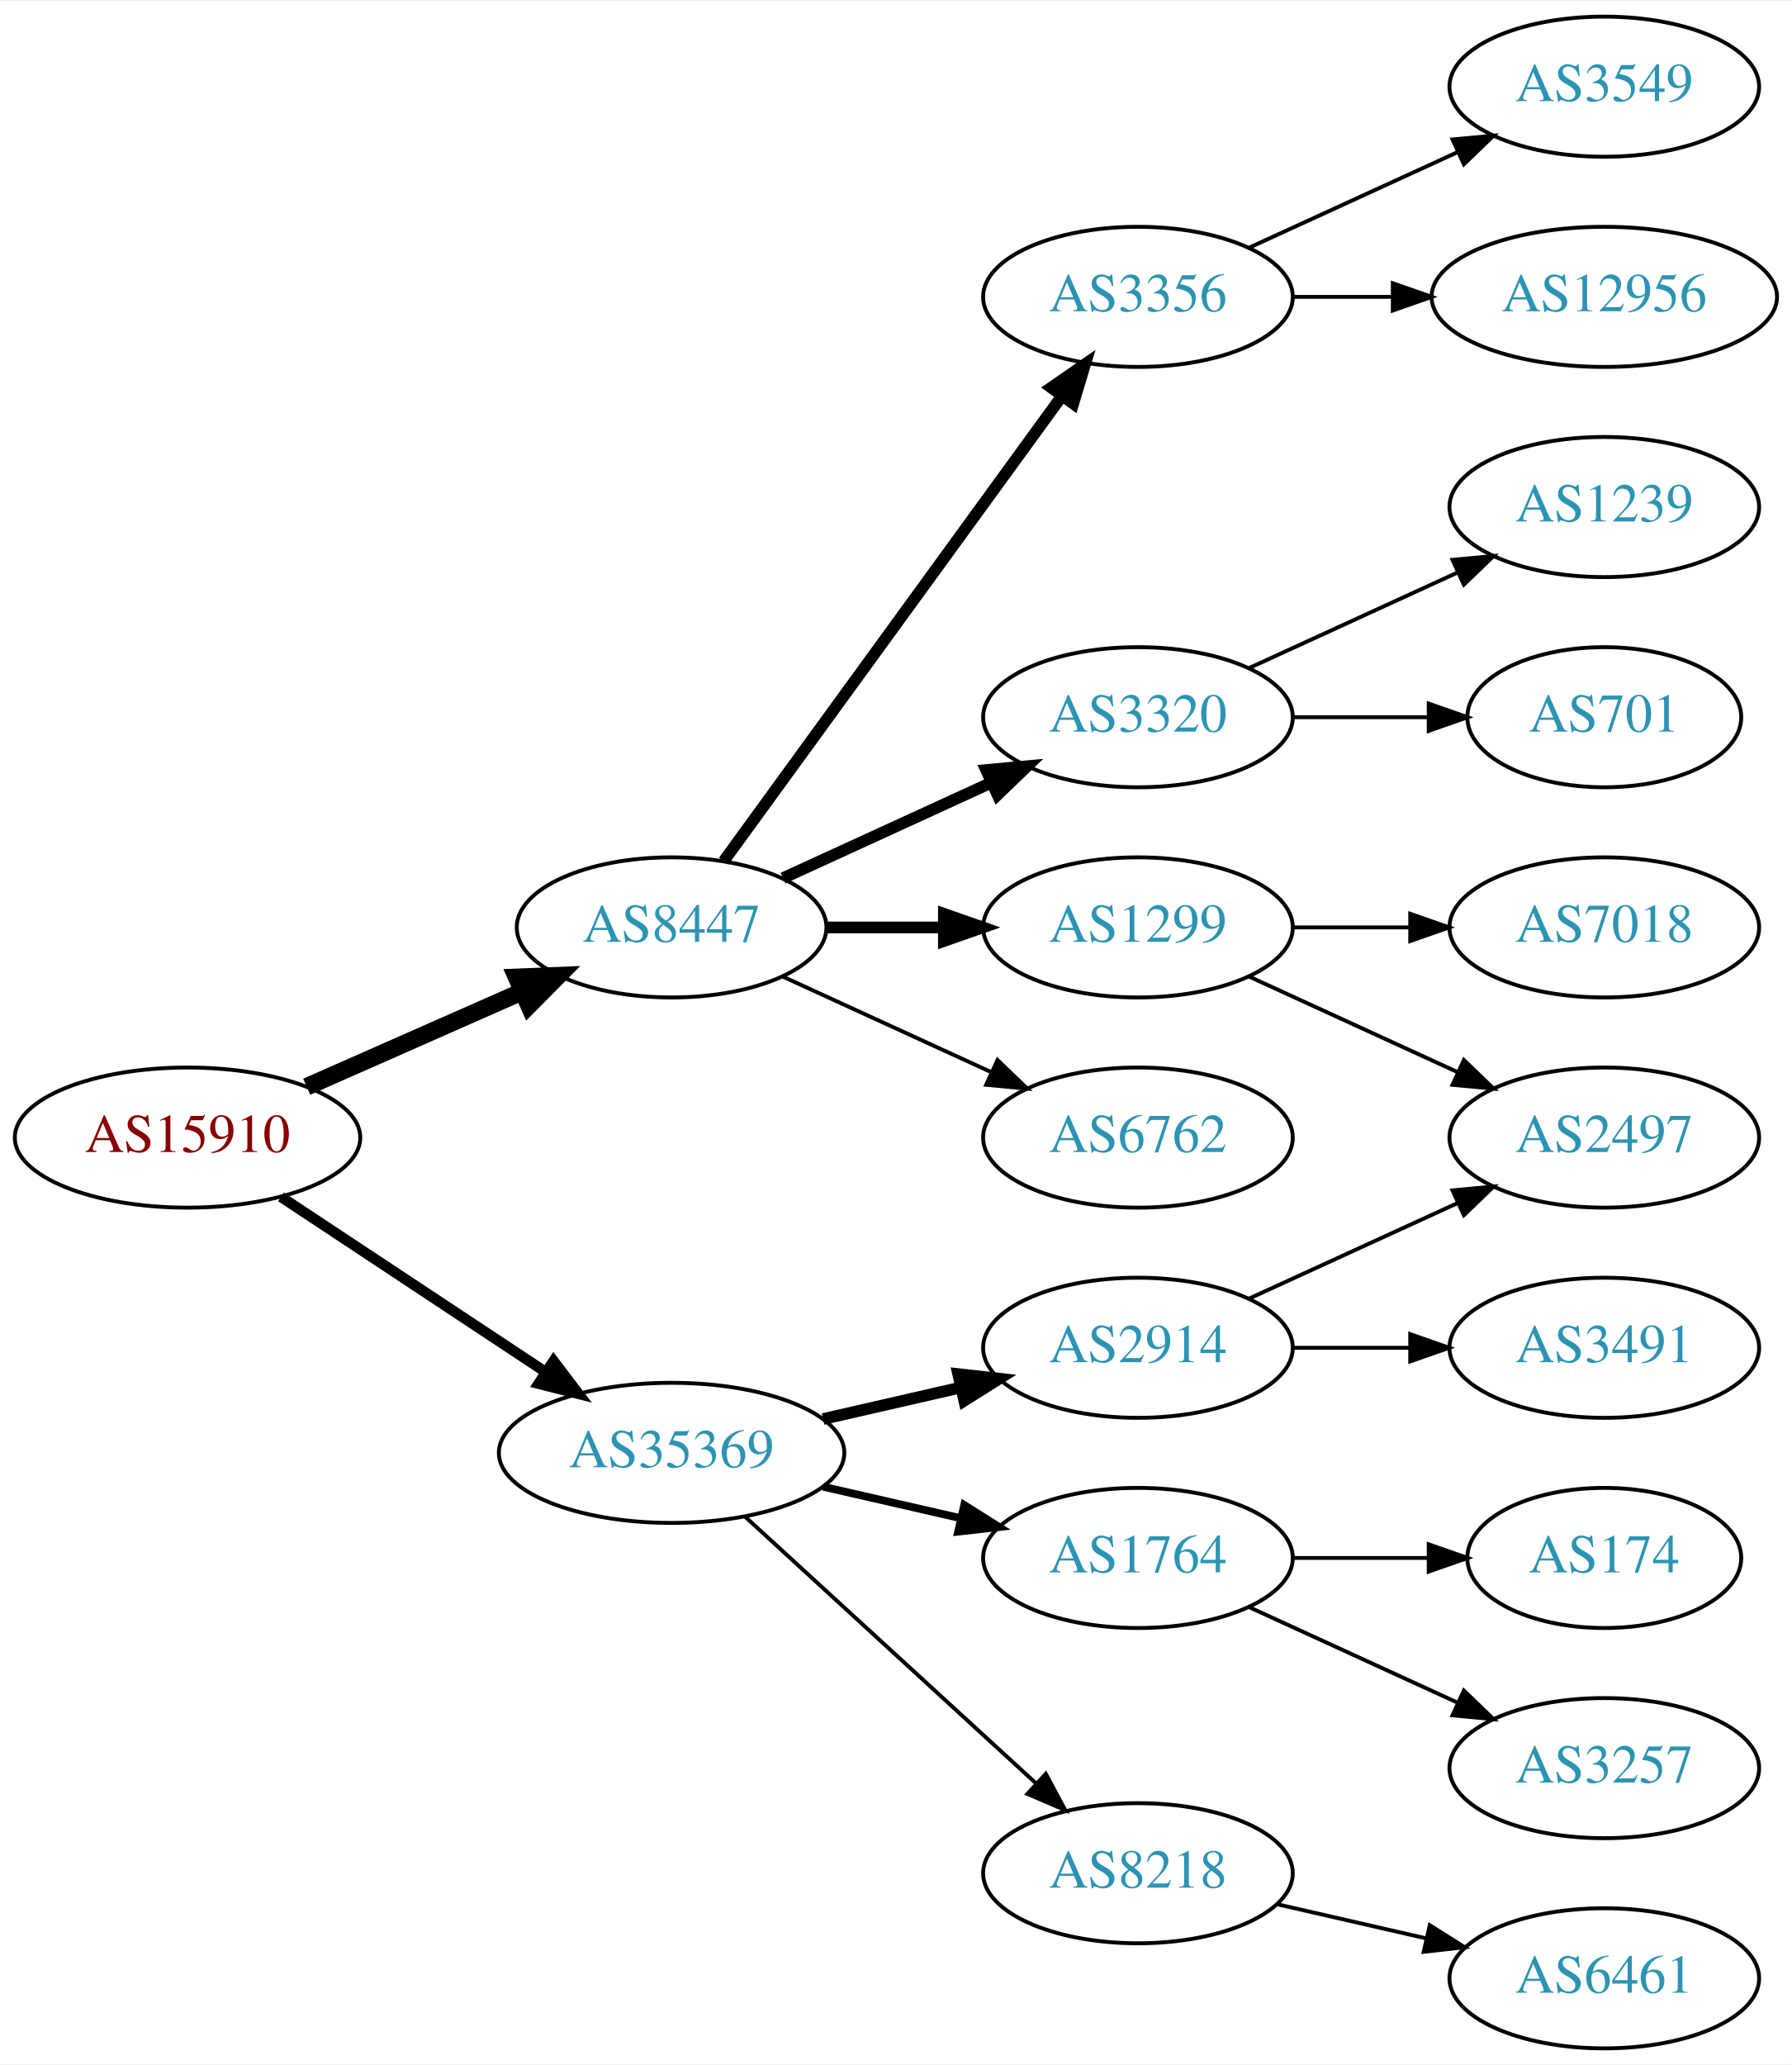
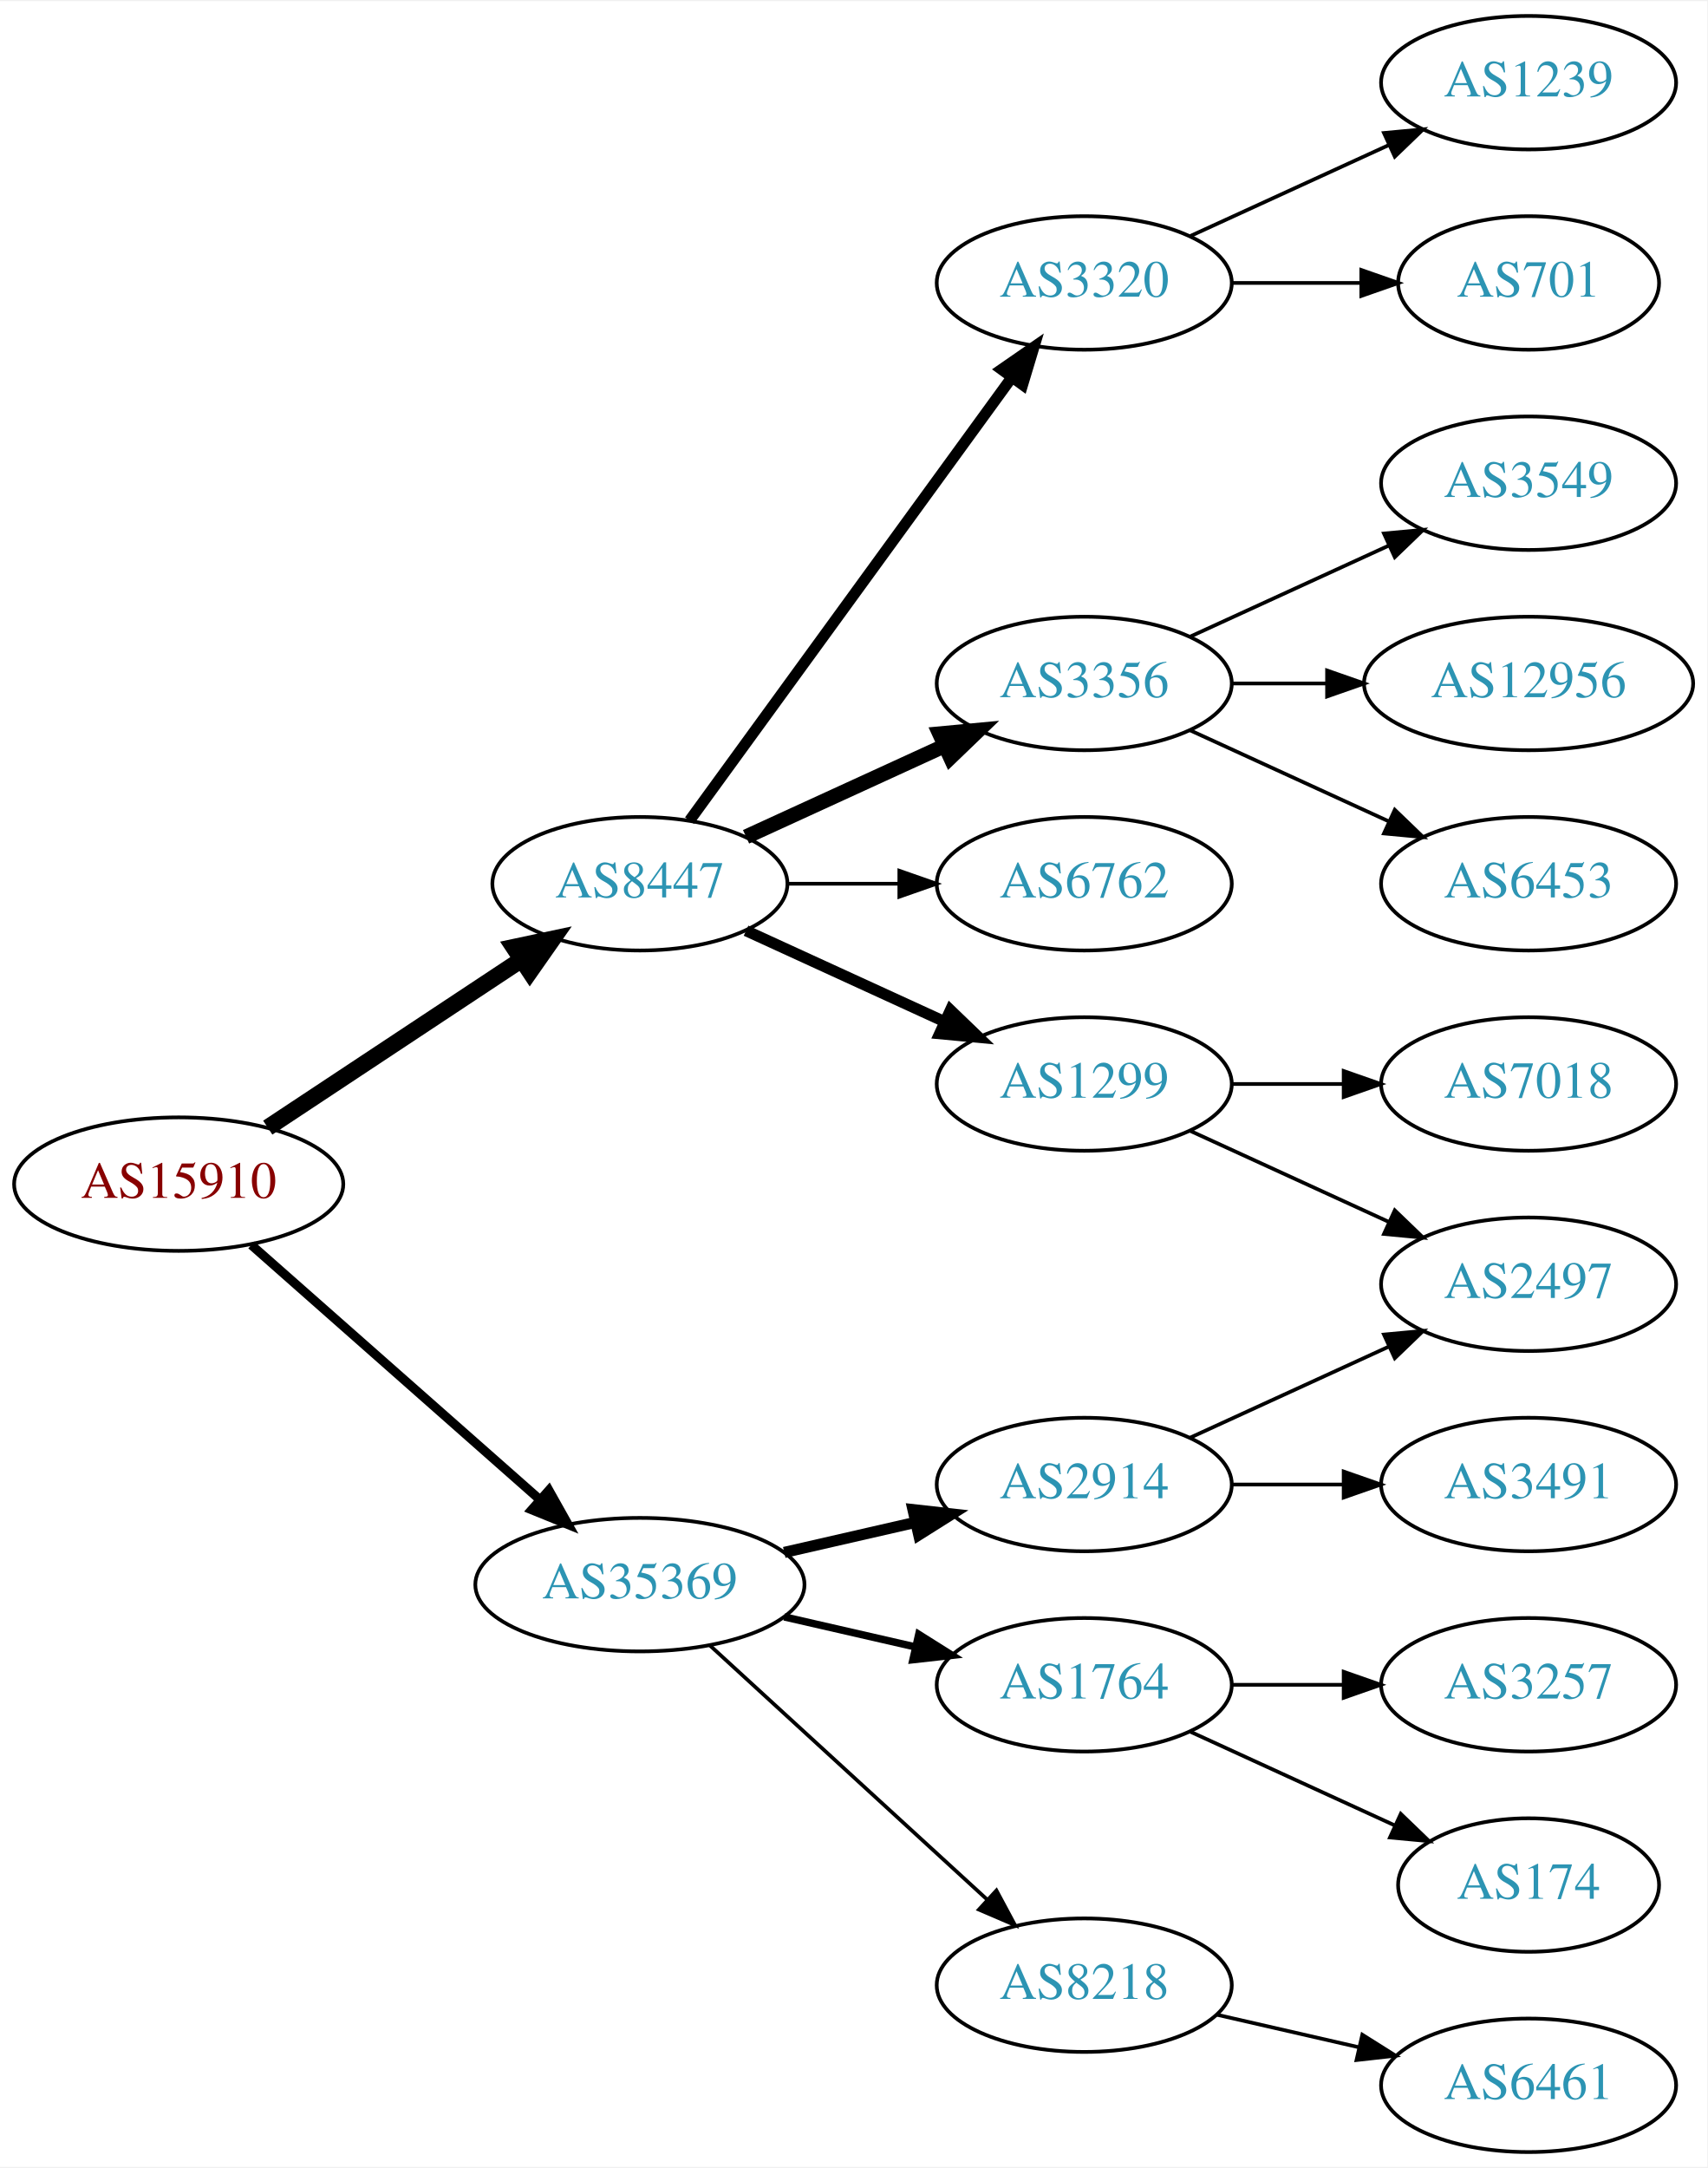
- <svg xmlns="http://www.w3.org/2000/svg" xmlns:xlink="http://www.w3.org/1999/xlink" width="460pt" height="530pt" viewBox="0.00 0.00 460.47 530.00">
-   <g id="graph0" class="graph" transform="scale(1 1) rotate(0) translate(4 526)">
-     <polygon fill="white" stroke="none" points="-4,4 -4,-526 456.469,-526 456.469,4 -4,4" />
+ <svg xmlns="http://www.w3.org/2000/svg" xmlns:xlink="http://www.w3.org/1999/xlink" width="460pt" height="584pt" viewBox="0.00 0.00 460.47 584.00">
+   <g id="graph0" class="graph" transform="scale(1 1) rotate(0) translate(4 580)">
+     <polygon fill="white" stroke="none" points="-4,4 -4,-580 456.469,-580 456.469,4 -4,4" />
    <g id="node1" class="node">
      <g id="a_node1">
        <a xlink:href="/asn/15910" xlink:title="AS15910 ~ Fabasoft AG [AT]">
-           <ellipse fill="#ffffff" stroke="black" cx="44.196" cy="-234" rx="44.393" ry="18" />
-           <text text-anchor="middle" x="44.196" y="-230.3" font-family="Times,serif" font-size="14.00" fill="#880000">AS15910</text>
+           <ellipse fill="#ffffff" stroke="black" cx="44.196" cy="-261" rx="44.393" ry="18" />
+           <text text-anchor="middle" x="44.196" y="-257.3" font-family="Times,serif" font-size="14.00" fill="#880000">AS15910</text>
        </a>
      </g>
    </g>
    <g id="node2" class="node">
      <g id="a_node2">
        <a xlink:href="/asn/8447" xlink:title="AS8447 ~ A1 Telekom Austria AG [AT]">
-           <ellipse fill="#ffffff" stroke="black" cx="168.588" cy="-288" rx="39.794" ry="18" />
-           <text text-anchor="middle" x="168.588" y="-284.3" font-family="Times,serif" font-size="14.00" fill="#2c94b3">AS8447</text>
+           <ellipse fill="#ffffff" stroke="black" cx="168.588" cy="-342" rx="39.794" ry="18" />
+           <text text-anchor="middle" x="168.588" y="-338.3" font-family="Times,serif" font-size="14.00" fill="#2c94b3">AS8447</text>
        </a>
      </g>
    </g>
    <g id="edge1" class="edge">
-       <path fill="none" stroke="black" stroke-width="4.5" d="M74.824,-247.072C91.418,-254.393 112.278,-263.597 130.011,-271.421" />
-       <polygon fill="black" stroke="black" stroke-width="4.5" points="128.756,-275.171 139.495,-275.605 131.935,-267.966 128.756,-275.171" />
+       <path fill="none" stroke="black" stroke-width="4.5" d="M68.217,-276.235C87.571,-289.044 115.406,-307.466 136.696,-321.555" />
+       <polygon fill="black" stroke="black" stroke-width="4.5" points="134.572,-324.871 145.084,-327.107 138.918,-318.304 134.572,-324.871" />
    </g>
    <g id="node3" class="node">
      <g id="a_node3">
        <a xlink:href="/asn/35369" xlink:title="AS35369 ~ LINZAG-TELEKOM-AS [AT]">
          <ellipse fill="#ffffff" stroke="black" cx="168.588" cy="-153" rx="44.393" ry="18" />
          <text text-anchor="middle" x="168.588" y="-149.3" font-family="Times,serif" font-size="14.00" fill="#2c94b3">AS35369</text>
        </a>
      </g>
    </g>
    <g id="edge2" class="edge">
-       <path fill="none" stroke="black" stroke-width="2.7" d="M68.217,-218.765C87.449,-206.037 115.056,-187.766 136.294,-173.711" />
-       <polygon fill="black" stroke="black" stroke-width="2.7" points="138.263,-176.605 144.67,-168.167 134.4,-170.767 138.263,-176.605" />
+       <path fill="none" stroke="black" stroke-width="2.455" d="M63.785,-244.597C84.482,-226.333 118.089,-196.678 141.434,-176.079" />
+       <polygon fill="black" stroke="black" stroke-width="2.455" points="144.043,-178.444 149.226,-169.203 139.412,-173.195 144.043,-178.444" />
    </g>
    <g id="node4" class="node">
      <g id="a_node4">
-         <a xlink:href="/asn/6762" xlink:title="AS6762 ~ TELECOM ITALIA SPARKLE S.p.A. [IT]">
-           <ellipse fill="#ffffff" stroke="black" cx="288.431" cy="-234" rx="39.794" ry="18" />
-           <text text-anchor="middle" x="288.431" y="-230.3" font-family="Times,serif" font-size="14.00" fill="#2c94b3">AS6762</text>
-         </a>
-       </g>
-     </g>
-     <g id="edge3" class="edge">
-       <path fill="none" stroke="black" d="M197.217,-275.339C213.174,-268.027 233.445,-258.739 250.727,-250.819" />
-       <polygon fill="black" stroke="black" points="252.342,-253.929 259.975,-246.581 249.426,-247.565 252.342,-253.929" />
-     </g>
-     <g id="node5" class="node">
-       <g id="a_node5">
-         <a xlink:href="/asn/3356" xlink:title="AS3356 ~ Level 3 Parent, LLC [US]">
-           <ellipse fill="#ffffff" stroke="black" cx="288.431" cy="-450" rx="39.794" ry="18" />
-           <text text-anchor="middle" x="288.431" y="-446.3" font-family="Times,serif" font-size="14.00" fill="#2c94b3">AS3356</text>
-         </a>
-       </g>
-     </g>
-     <g id="edge4" class="edge">
-       <path fill="none" stroke="black" stroke-width="3" d="M181.977,-305.031C202.699,-333.517 244.502,-390.985 268.79,-424.374" />
-       <polygon fill="black" stroke="black" stroke-width="3" points="266.141,-426.682 274.854,-432.71 271.801,-422.564 266.141,-426.682" />
-     </g>
-     <g id="node6" class="node">
-       <g id="a_node6">
        <a xlink:href="/asn/1299" xlink:title="AS1299 ~ Telia Carrier [EU]">
          <ellipse fill="#ffffff" stroke="black" cx="288.431" cy="-288" rx="39.794" ry="18" />
          <text text-anchor="middle" x="288.431" y="-284.3" font-family="Times,serif" font-size="14.00" fill="#2c94b3">AS1299</text>
        </a>
      </g>
    </g>
+     <g id="edge3" class="edge">
+       <path fill="none" stroke="black" stroke-width="3" d="M197.217,-329.339C213.174,-322.027 233.445,-312.739 250.727,-304.819" />
+       <polygon fill="black" stroke="black" stroke-width="3" points="252.342,-307.929 259.975,-300.581 249.426,-301.565 252.342,-307.929" />
+     </g>
+     <g id="node5" class="node">
+       <g id="a_node5">
+         <a xlink:href="/asn/3320" xlink:title="AS3320 ~ DTAG [DE]">
+           <ellipse fill="#ffffff" stroke="black" cx="288.431" cy="-504" rx="39.794" ry="18" />
+           <text text-anchor="middle" x="288.431" y="-500.3" font-family="Times,serif" font-size="14.00" fill="#2c94b3">AS3320</text>
+         </a>
+       </g>
+     </g>
+     <g id="edge4" class="edge">
+       <path fill="none" stroke="black" stroke-width="3" d="M181.977,-359.031C202.699,-387.517 244.502,-444.985 268.79,-478.374" />
+       <polygon fill="black" stroke="black" stroke-width="3" points="266.141,-480.682 274.854,-486.71 271.801,-476.564 266.141,-480.682" />
+     </g>
+     <g id="node6" class="node">
+       <g id="a_node6">
+         <a xlink:href="/asn/3356" xlink:title="AS3356 ~ Level 3 Parent, LLC [US]">
+           <ellipse fill="#ffffff" stroke="black" cx="288.431" cy="-396" rx="39.794" ry="18" />
+           <text text-anchor="middle" x="288.431" y="-392.3" font-family="Times,serif" font-size="14.00" fill="#2c94b3">AS3356</text>
+         </a>
+       </g>
+     </g>
    <g id="edge5" class="edge">
-       <path fill="none" stroke="black" stroke-width="3" d="M208.501,-288C218.054,-288 228.404,-288 238.367,-288" />
-       <polygon fill="black" stroke="black" stroke-width="3" points="238.559,-291.5 248.559,-288 238.559,-284.5 238.559,-291.5" />
+       <path fill="none" stroke="black" stroke-width="4" d="M197.217,-354.661C213.174,-361.973 233.445,-371.261 250.727,-379.181" />
+       <polygon fill="black" stroke="black" stroke-width="4" points="249.426,-382.435 259.975,-383.419 252.342,-376.071 249.426,-382.435" />
    </g>
    <g id="node7" class="node">
      <g id="a_node7">
-         <a xlink:href="/asn/3320" xlink:title="AS3320 ~ DTAG [DE]">
+         <a xlink:href="/asn/6762" xlink:title="AS6762 ~ TELECOM ITALIA SPARKLE S.p.A. [IT]">
          <ellipse fill="#ffffff" stroke="black" cx="288.431" cy="-342" rx="39.794" ry="18" />
-           <text text-anchor="middle" x="288.431" y="-338.3" font-family="Times,serif" font-size="14.00" fill="#2c94b3">AS3320</text>
+           <text text-anchor="middle" x="288.431" y="-338.3" font-family="Times,serif" font-size="14.00" fill="#2c94b3">AS6762</text>
        </a>
      </g>
    </g>
    <g id="edge6" class="edge">
-       <path fill="none" stroke="black" stroke-width="3" d="M197.217,-300.661C213.174,-307.973 233.445,-317.261 250.727,-325.181" />
-       <polygon fill="black" stroke="black" stroke-width="3" points="249.426,-328.435 259.975,-329.419 252.342,-322.071 249.426,-328.435" />
-     </g>
-     <g id="node14" class="node">
-       <g id="a_node14">
+       <path fill="none" stroke="black" d="M208.501,-342C218.054,-342 228.404,-342 238.367,-342" />
+       <polygon fill="black" stroke="black" points="238.559,-345.5 248.559,-342 238.559,-338.5 238.559,-345.5" />
+     </g>
+     <g id="node15" class="node">
+       <g id="a_node15">
+         <a xlink:href="/asn/1764" xlink:title="AS1764 ~ NEXTLAYER-AS [AT]">
+           <ellipse fill="#ffffff" stroke="black" cx="288.431" cy="-126" rx="39.794" ry="18" />
+           <text text-anchor="middle" x="288.431" y="-122.3" font-family="Times,serif" font-size="14.00" fill="#2c94b3">AS1764</text>
+         </a>
+       </g>
+     </g>
+     <g id="edge14" class="edge">
+       <path fill="none" stroke="black" stroke-width="2" d="M207.523,-144.308C218.764,-141.733 231.176,-138.889 242.799,-136.226" />
+       <polygon fill="black" stroke="black" stroke-width="2" points="243.795,-139.588 252.761,-133.943 242.232,-132.765 243.795,-139.588" />
+     </g>
+     <g id="node16" class="node">
+       <g id="a_node16">
+         <a xlink:href="/asn/8218" xlink:title="AS8218 ~ legacy Neotelecoms [FR]">
+           <ellipse fill="#ffffff" stroke="black" cx="288.431" cy="-45" rx="39.794" ry="18" />
+           <text text-anchor="middle" x="288.431" y="-41.3" font-family="Times,serif" font-size="14.00" fill="#2c94b3">AS8218</text>
+         </a>
+       </g>
+     </g>
+     <g id="edge15" class="edge">
+       <path fill="none" stroke="black" d="M187.486,-136.597C207.414,-118.333 239.772,-88.678 262.249,-68.079" />
+       <polygon fill="black" stroke="black" points="264.743,-70.54 269.751,-61.203 260.014,-65.38 264.743,-70.54" />
+     </g>
+     <g id="node17" class="node">
+       <g id="a_node17">
        <a xlink:href="/asn/2914" xlink:title="AS2914 ~ NTT America, Inc. [US]">
          <ellipse fill="#ffffff" stroke="black" cx="288.431" cy="-180" rx="39.794" ry="18" />
          <text text-anchor="middle" x="288.431" y="-176.3" font-family="Times,serif" font-size="14.00" fill="#2c94b3">AS2914</text>
        </a>
      </g>
    </g>
-     <g id="edge13" class="edge">
+     <g id="edge16" class="edge">
      <path fill="none" stroke="black" stroke-width="3" d="M207.523,-161.692C218.764,-164.267 231.176,-167.111 242.799,-169.774" />
      <polygon fill="black" stroke="black" stroke-width="3" points="242.232,-173.235 252.761,-172.057 243.795,-166.412 242.232,-173.235" />
-     </g>
-     <g id="node15" class="node">
-       <g id="a_node15">
-         <a xlink:href="/asn/8218" xlink:title="AS8218 ~ legacy Neotelecoms [FR]">
-           <ellipse fill="#ffffff" stroke="black" cx="288.431" cy="-45" rx="39.794" ry="18" />
-           <text text-anchor="middle" x="288.431" y="-41.3" font-family="Times,serif" font-size="14.00" fill="#2c94b3">AS8218</text>
-         </a>
-       </g>
-     </g>
-     <g id="edge14" class="edge">
-       <path fill="none" stroke="black" d="M187.486,-136.597C207.414,-118.333 239.772,-88.678 262.249,-68.079" />
-       <polygon fill="black" stroke="black" points="264.743,-70.54 269.751,-61.203 260.014,-65.38 264.743,-70.54" />
-     </g>
-     <g id="node16" class="node">
-       <g id="a_node16">
-         <a xlink:href="/asn/1764" xlink:title="AS1764 ~ NEXTLAYER-AS [AT]">
-           <ellipse fill="#ffffff" stroke="black" cx="288.431" cy="-126" rx="39.794" ry="18" />
-           <text text-anchor="middle" x="288.431" y="-122.3" font-family="Times,serif" font-size="14.00" fill="#2c94b3">AS1764</text>
-         </a>
-       </g>
-     </g>
-     <g id="edge15" class="edge">
-       <path fill="none" stroke="black" stroke-width="2" d="M207.523,-144.308C218.764,-141.733 231.176,-138.889 242.799,-136.226" />
-       <polygon fill="black" stroke="black" stroke-width="2" points="243.795,-139.588 252.761,-133.943 242.232,-132.765 243.795,-139.588" />
-     </g>
-     <g id="node8" class="node">
-       <g id="a_node8">
-         <a xlink:href="/asn/3549" xlink:title="AS3549 ~ Level 3 Parent, LLC [US]">
-           <ellipse fill="#ffffff" stroke="black" cx="408.273" cy="-504" rx="39.794" ry="18" />
-           <text text-anchor="middle" x="408.273" y="-500.3" font-family="Times,serif" font-size="14.00" fill="#2c94b3">AS3549</text>
-         </a>
-       </g>
-     </g>
-     <g id="edge7" class="edge">
-       <path fill="none" stroke="black" d="M317.06,-462.661C333.017,-469.973 353.287,-479.261 370.57,-487.181" />
-       <polygon fill="black" stroke="black" points="369.269,-490.435 379.818,-491.419 372.185,-484.071 369.269,-490.435" />
-     </g>
-     <g id="node9" class="node">
-       <g id="a_node9">
-         <a xlink:href="/asn/12956" xlink:title="AS12956 ~ TELXIUS [ES]">
-           <ellipse fill="#ffffff" stroke="black" cx="408.273" cy="-450" rx="44.393" ry="18" />
-           <text text-anchor="middle" x="408.273" y="-446.3" font-family="Times,serif" font-size="14.00" fill="#2c94b3">AS12956</text>
-         </a>
-       </g>
-     </g>
-     <g id="edge8" class="edge">
-       <path fill="none" stroke="black" d="M328.343,-450C336.446,-450 345.121,-450 353.648,-450" />
-       <polygon fill="black" stroke="black" points="353.925,-453.5 363.925,-450 353.925,-446.5 353.925,-453.5" />
    </g>
    <g id="node10" class="node">
      <g id="a_node10">
        <a xlink:href="/asn/2497" xlink:title="AS2497 ~ Internet Initiative Japan Inc. [JP]">
          <ellipse fill="#ffffff" stroke="black" cx="408.273" cy="-234" rx="39.794" ry="18" />
          <text text-anchor="middle" x="408.273" y="-230.3" font-family="Times,serif" font-size="14.00" fill="#2c94b3">AS2497</text>
        </a>
      </g>
    </g>
    <g id="edge9" class="edge">
      <path fill="none" stroke="black" d="M317.06,-275.339C333.017,-268.027 353.287,-258.739 370.57,-250.819" />
      <polygon fill="black" stroke="black" points="372.185,-253.929 379.818,-246.581 369.269,-247.565 372.185,-253.929" />
    </g>
    <g id="node11" class="node">
      <g id="a_node11">
        <a xlink:href="/asn/7018" xlink:title="AS7018 ~ AT&amp;T Services, Inc. [US]">
          <ellipse fill="#ffffff" stroke="black" cx="408.273" cy="-288" rx="39.794" ry="18" />
          <text text-anchor="middle" x="408.273" y="-284.3" font-family="Times,serif" font-size="14.00" fill="#2c94b3">AS7018</text>
        </a>
      </g>
    </g>
    <g id="edge10" class="edge">
      <path fill="none" stroke="black" d="M328.343,-288C337.897,-288 348.246,-288 358.209,-288" />
      <polygon fill="black" stroke="black" points="358.402,-291.5 368.402,-288 358.402,-284.5 358.402,-291.5" />
    </g>
+     <g id="node8" class="node">
+       <g id="a_node8">
+         <a xlink:href="/asn/701" xlink:title="AS701 ~ UUNET [US]">
+           <ellipse fill="#ffffff" stroke="black" cx="408.273" cy="-504" rx="35.194" ry="18" />
+           <text text-anchor="middle" x="408.273" y="-500.3" font-family="Times,serif" font-size="14.00" fill="#2c94b3">AS701</text>
+         </a>
+       </g>
+     </g>
+     <g id="edge7" class="edge">
+       <path fill="none" stroke="black" d="M328.343,-504C339.43,-504 351.59,-504 362.972,-504" />
+       <polygon fill="black" stroke="black" points="363.154,-507.5 373.154,-504 363.154,-500.5 363.154,-507.5" />
+     </g>
+     <g id="node9" class="node">
+       <g id="a_node9">
+         <a xlink:href="/asn/1239" xlink:title="AS1239 ~ Sprint [US]">
+           <ellipse fill="#ffffff" stroke="black" cx="408.273" cy="-558" rx="39.794" ry="18" />
+           <text text-anchor="middle" x="408.273" y="-554.3" font-family="Times,serif" font-size="14.00" fill="#2c94b3">AS1239</text>
+         </a>
+       </g>
+     </g>
+     <g id="edge8" class="edge">
+       <path fill="none" stroke="black" d="M317.06,-516.661C333.017,-523.973 353.287,-533.261 370.57,-541.181" />
+       <polygon fill="black" stroke="black" points="369.269,-544.435 379.818,-545.419 372.185,-538.071 369.269,-544.435" />
+     </g>
    <g id="node12" class="node">
      <g id="a_node12">
-         <a xlink:href="/asn/1239" xlink:title="AS1239 ~ Sprint [US]">
-           <ellipse fill="#ffffff" stroke="black" cx="408.273" cy="-396" rx="39.794" ry="18" />
-           <text text-anchor="middle" x="408.273" y="-392.3" font-family="Times,serif" font-size="14.00" fill="#2c94b3">AS1239</text>
+         <a xlink:href="/asn/6453" xlink:title="AS6453 ~ TATA COMMUNICATIONS (AMERICA) INC [US]">
+           <ellipse fill="#ffffff" stroke="black" cx="408.273" cy="-342" rx="39.794" ry="18" />
+           <text text-anchor="middle" x="408.273" y="-338.3" font-family="Times,serif" font-size="14.00" fill="#2c94b3">AS6453</text>
        </a>
      </g>
    </g>
    <g id="edge11" class="edge">
-       <path fill="none" stroke="black" d="M317.06,-354.661C333.017,-361.973 353.287,-371.261 370.57,-379.181" />
-       <polygon fill="black" stroke="black" points="369.269,-382.435 379.818,-383.419 372.185,-376.071 369.269,-382.435" />
+       <path fill="none" stroke="black" d="M317.06,-383.339C333.017,-376.027 353.287,-366.739 370.57,-358.819" />
+       <polygon fill="black" stroke="black" points="372.185,-361.929 379.818,-354.581 369.269,-355.565 372.185,-361.929" />
    </g>
    <g id="node13" class="node">
      <g id="a_node13">
-         <a xlink:href="/asn/701" xlink:title="AS701 ~ UUNET [US]">
-           <ellipse fill="#ffffff" stroke="black" cx="408.273" cy="-342" rx="35.194" ry="18" />
-           <text text-anchor="middle" x="408.273" y="-338.3" font-family="Times,serif" font-size="14.00" fill="#2c94b3">AS701</text>
+         <a xlink:href="/asn/3549" xlink:title="AS3549 ~ Level 3 Parent, LLC [US]">
+           <ellipse fill="#ffffff" stroke="black" cx="408.273" cy="-450" rx="39.794" ry="18" />
+           <text text-anchor="middle" x="408.273" y="-446.3" font-family="Times,serif" font-size="14.00" fill="#2c94b3">AS3549</text>
        </a>
      </g>
    </g>
    <g id="edge12" class="edge">
-       <path fill="none" stroke="black" d="M328.343,-342C339.43,-342 351.59,-342 362.972,-342" />
-       <polygon fill="black" stroke="black" points="363.154,-345.5 373.154,-342 363.154,-338.5 363.154,-345.5" />
-     </g>
-     <g id="edge20" class="edge">
+       <path fill="none" stroke="black" d="M317.06,-408.661C333.017,-415.973 353.287,-425.261 370.57,-433.181" />
+       <polygon fill="black" stroke="black" points="369.269,-436.435 379.818,-437.419 372.185,-430.071 369.269,-436.435" />
+     </g>
+     <g id="node14" class="node">
+       <g id="a_node14">
+         <a xlink:href="/asn/12956" xlink:title="AS12956 ~ TELXIUS [ES]">
+           <ellipse fill="#ffffff" stroke="black" cx="408.273" cy="-396" rx="44.393" ry="18" />
+           <text text-anchor="middle" x="408.273" y="-392.3" font-family="Times,serif" font-size="14.00" fill="#2c94b3">AS12956</text>
+         </a>
+       </g>
+     </g>
+     <g id="edge13" class="edge">
+       <path fill="none" stroke="black" d="M328.343,-396C336.446,-396 345.121,-396 353.648,-396" />
+       <polygon fill="black" stroke="black" points="353.925,-399.5 363.925,-396 353.925,-392.5 353.925,-399.5" />
+     </g>
+     <g id="node18" class="node">
+       <g id="a_node18">
+         <a xlink:href="/asn/3257" xlink:title="AS3257 ~ GTT [DE]">
+           <ellipse fill="#ffffff" stroke="black" cx="408.273" cy="-126" rx="39.794" ry="18" />
+           <text text-anchor="middle" x="408.273" y="-122.3" font-family="Times,serif" font-size="14.00" fill="#2c94b3">AS3257</text>
+         </a>
+       </g>
+     </g>
+     <g id="edge17" class="edge">
+       <path fill="none" stroke="black" d="M328.343,-126C337.897,-126 348.246,-126 358.209,-126" />
+       <polygon fill="black" stroke="black" points="358.402,-129.5 368.402,-126 358.402,-122.5 358.402,-129.5" />
+     </g>
+     <g id="node19" class="node">
+       <g id="a_node19">
+         <a xlink:href="/asn/174" xlink:title="AS174 ~ Cogent Communications [US]">
+           <ellipse fill="#ffffff" stroke="black" cx="408.273" cy="-72" rx="35.194" ry="18" />
+           <text text-anchor="middle" x="408.273" y="-68.3" font-family="Times,serif" font-size="14.00" fill="#2c94b3">AS174</text>
+         </a>
+       </g>
+     </g>
+     <g id="edge18" class="edge">
+       <path fill="none" stroke="black" d="M317.06,-113.339C333.476,-105.817 354.457,-96.202 372.054,-88.139" />
+       <polygon fill="black" stroke="black" points="373.799,-91.189 381.432,-83.842 370.883,-84.826 373.799,-91.189" />
+     </g>
+     <g id="node20" class="node">
+       <g id="a_node20">
+         <a xlink:href="/asn/6461" xlink:title="AS6461 ~ Zayo Bandwidth [US]">
+           <ellipse fill="#ffffff" stroke="black" cx="408.273" cy="-18" rx="39.794" ry="18" />
+           <text text-anchor="middle" x="408.273" y="-14.3" font-family="Times,serif" font-size="14.00" fill="#2c94b3">AS6461</text>
+         </a>
+       </g>
+     </g>
+     <g id="edge19" class="edge">
+       <path fill="none" stroke="black" d="M324.15,-37.045C336.15,-34.296 349.771,-31.175 362.463,-28.267" />
+       <polygon fill="black" stroke="black" points="363.429,-31.636 372.395,-25.991 361.866,-24.813 363.429,-31.636" />
+     </g>
+     <g id="edge21" class="edge">
      <path fill="none" stroke="black" d="M317.06,-192.661C333.017,-199.973 353.287,-209.261 370.57,-217.181" />
      <polygon fill="black" stroke="black" points="369.269,-220.435 379.818,-221.419 372.185,-214.071 369.269,-220.435" />
    </g>
-     <g id="node20" class="node">
-       <g id="a_node20">
+     <g id="node21" class="node">
+       <g id="a_node21">
        <a xlink:href="/asn/3491" xlink:title="AS3491 ~ PCCW Global, Inc. [US]">
          <ellipse fill="#ffffff" stroke="black" cx="408.273" cy="-180" rx="39.794" ry="18" />
          <text text-anchor="middle" x="408.273" y="-176.3" font-family="Times,serif" font-size="14.00" fill="#2c94b3">AS3491</text>
        </a>
      </g>
    </g>
-     <g id="edge19" class="edge">
+     <g id="edge20" class="edge">
      <path fill="none" stroke="black" d="M328.343,-180C337.897,-180 348.246,-180 358.209,-180" />
      <polygon fill="black" stroke="black" points="358.402,-183.5 368.402,-180 358.402,-176.5 358.402,-183.5" />
    </g>
-     <g id="node17" class="node">
-       <g id="a_node17">
-         <a xlink:href="/asn/6461" xlink:title="AS6461 ~ Zayo Bandwidth [US]">
-           <ellipse fill="#ffffff" stroke="black" cx="408.273" cy="-18" rx="39.794" ry="18" />
-           <text text-anchor="middle" x="408.273" y="-14.3" font-family="Times,serif" font-size="14.00" fill="#2c94b3">AS6461</text>
-         </a>
-       </g>
-     </g>
-     <g id="edge16" class="edge">
-       <path fill="none" stroke="black" d="M324.15,-37.045C336.15,-34.296 349.771,-31.175 362.463,-28.267" />
-       <polygon fill="black" stroke="black" points="363.429,-31.636 372.395,-25.991 361.866,-24.813 363.429,-31.636" />
-     </g>
-     <g id="node18" class="node">
-       <g id="a_node18">
-         <a xlink:href="/asn/174" xlink:title="AS174 ~ Cogent Communications [US]">
-           <ellipse fill="#ffffff" stroke="black" cx="408.273" cy="-126" rx="35.194" ry="18" />
-           <text text-anchor="middle" x="408.273" y="-122.3" font-family="Times,serif" font-size="14.00" fill="#2c94b3">AS174</text>
-         </a>
-       </g>
-     </g>
-     <g id="edge17" class="edge">
-       <path fill="none" stroke="black" d="M328.343,-126C339.43,-126 351.59,-126 362.972,-126" />
-       <polygon fill="black" stroke="black" points="363.154,-129.5 373.154,-126 363.154,-122.5 363.154,-129.5" />
-     </g>
-     <g id="node19" class="node">
-       <g id="a_node19">
-         <a xlink:href="/asn/3257" xlink:title="AS3257 ~ GTT [DE]">
-           <ellipse fill="#ffffff" stroke="black" cx="408.273" cy="-72" rx="39.794" ry="18" />
-           <text text-anchor="middle" x="408.273" y="-68.3" font-family="Times,serif" font-size="14.00" fill="#2c94b3">AS3257</text>
-         </a>
-       </g>
-     </g>
-     <g id="edge18" class="edge">
-       <path fill="none" stroke="black" d="M317.06,-113.339C333.017,-106.027 353.287,-96.739 370.57,-88.819" />
-       <polygon fill="black" stroke="black" points="372.185,-91.929 379.818,-84.581 369.269,-85.565 372.185,-91.929" />
-     </g>
  </g>
</svg>
